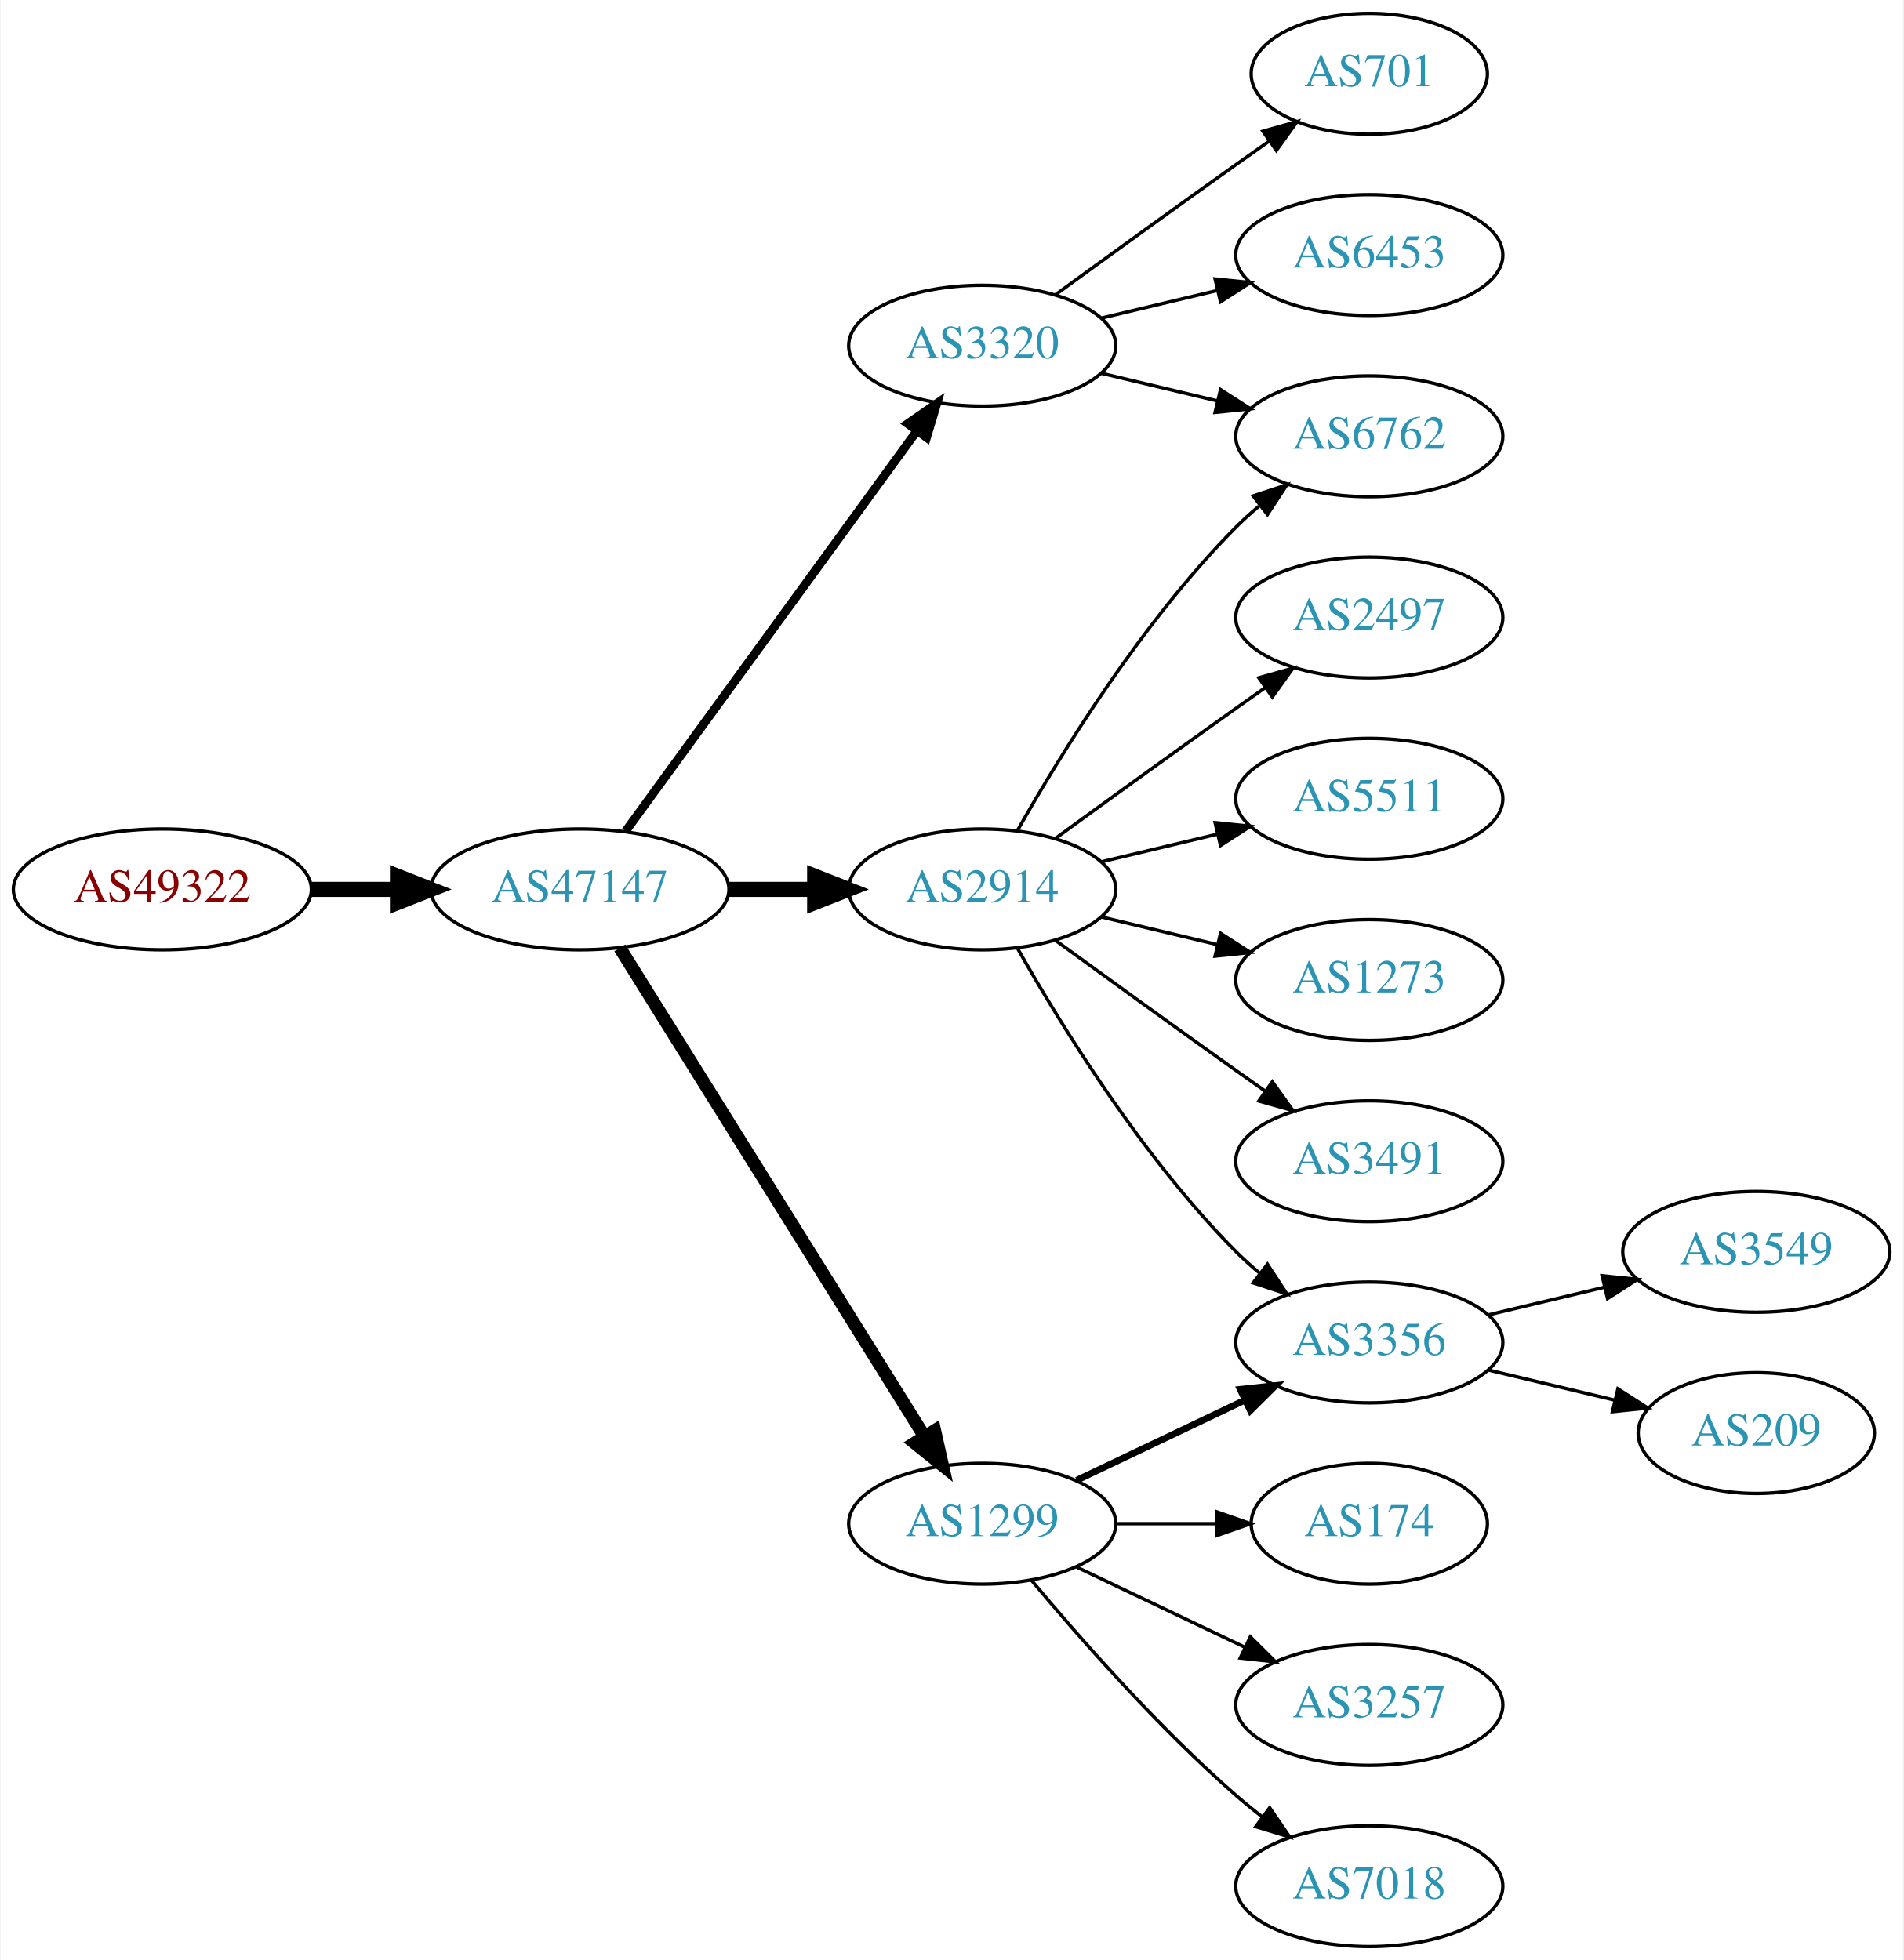
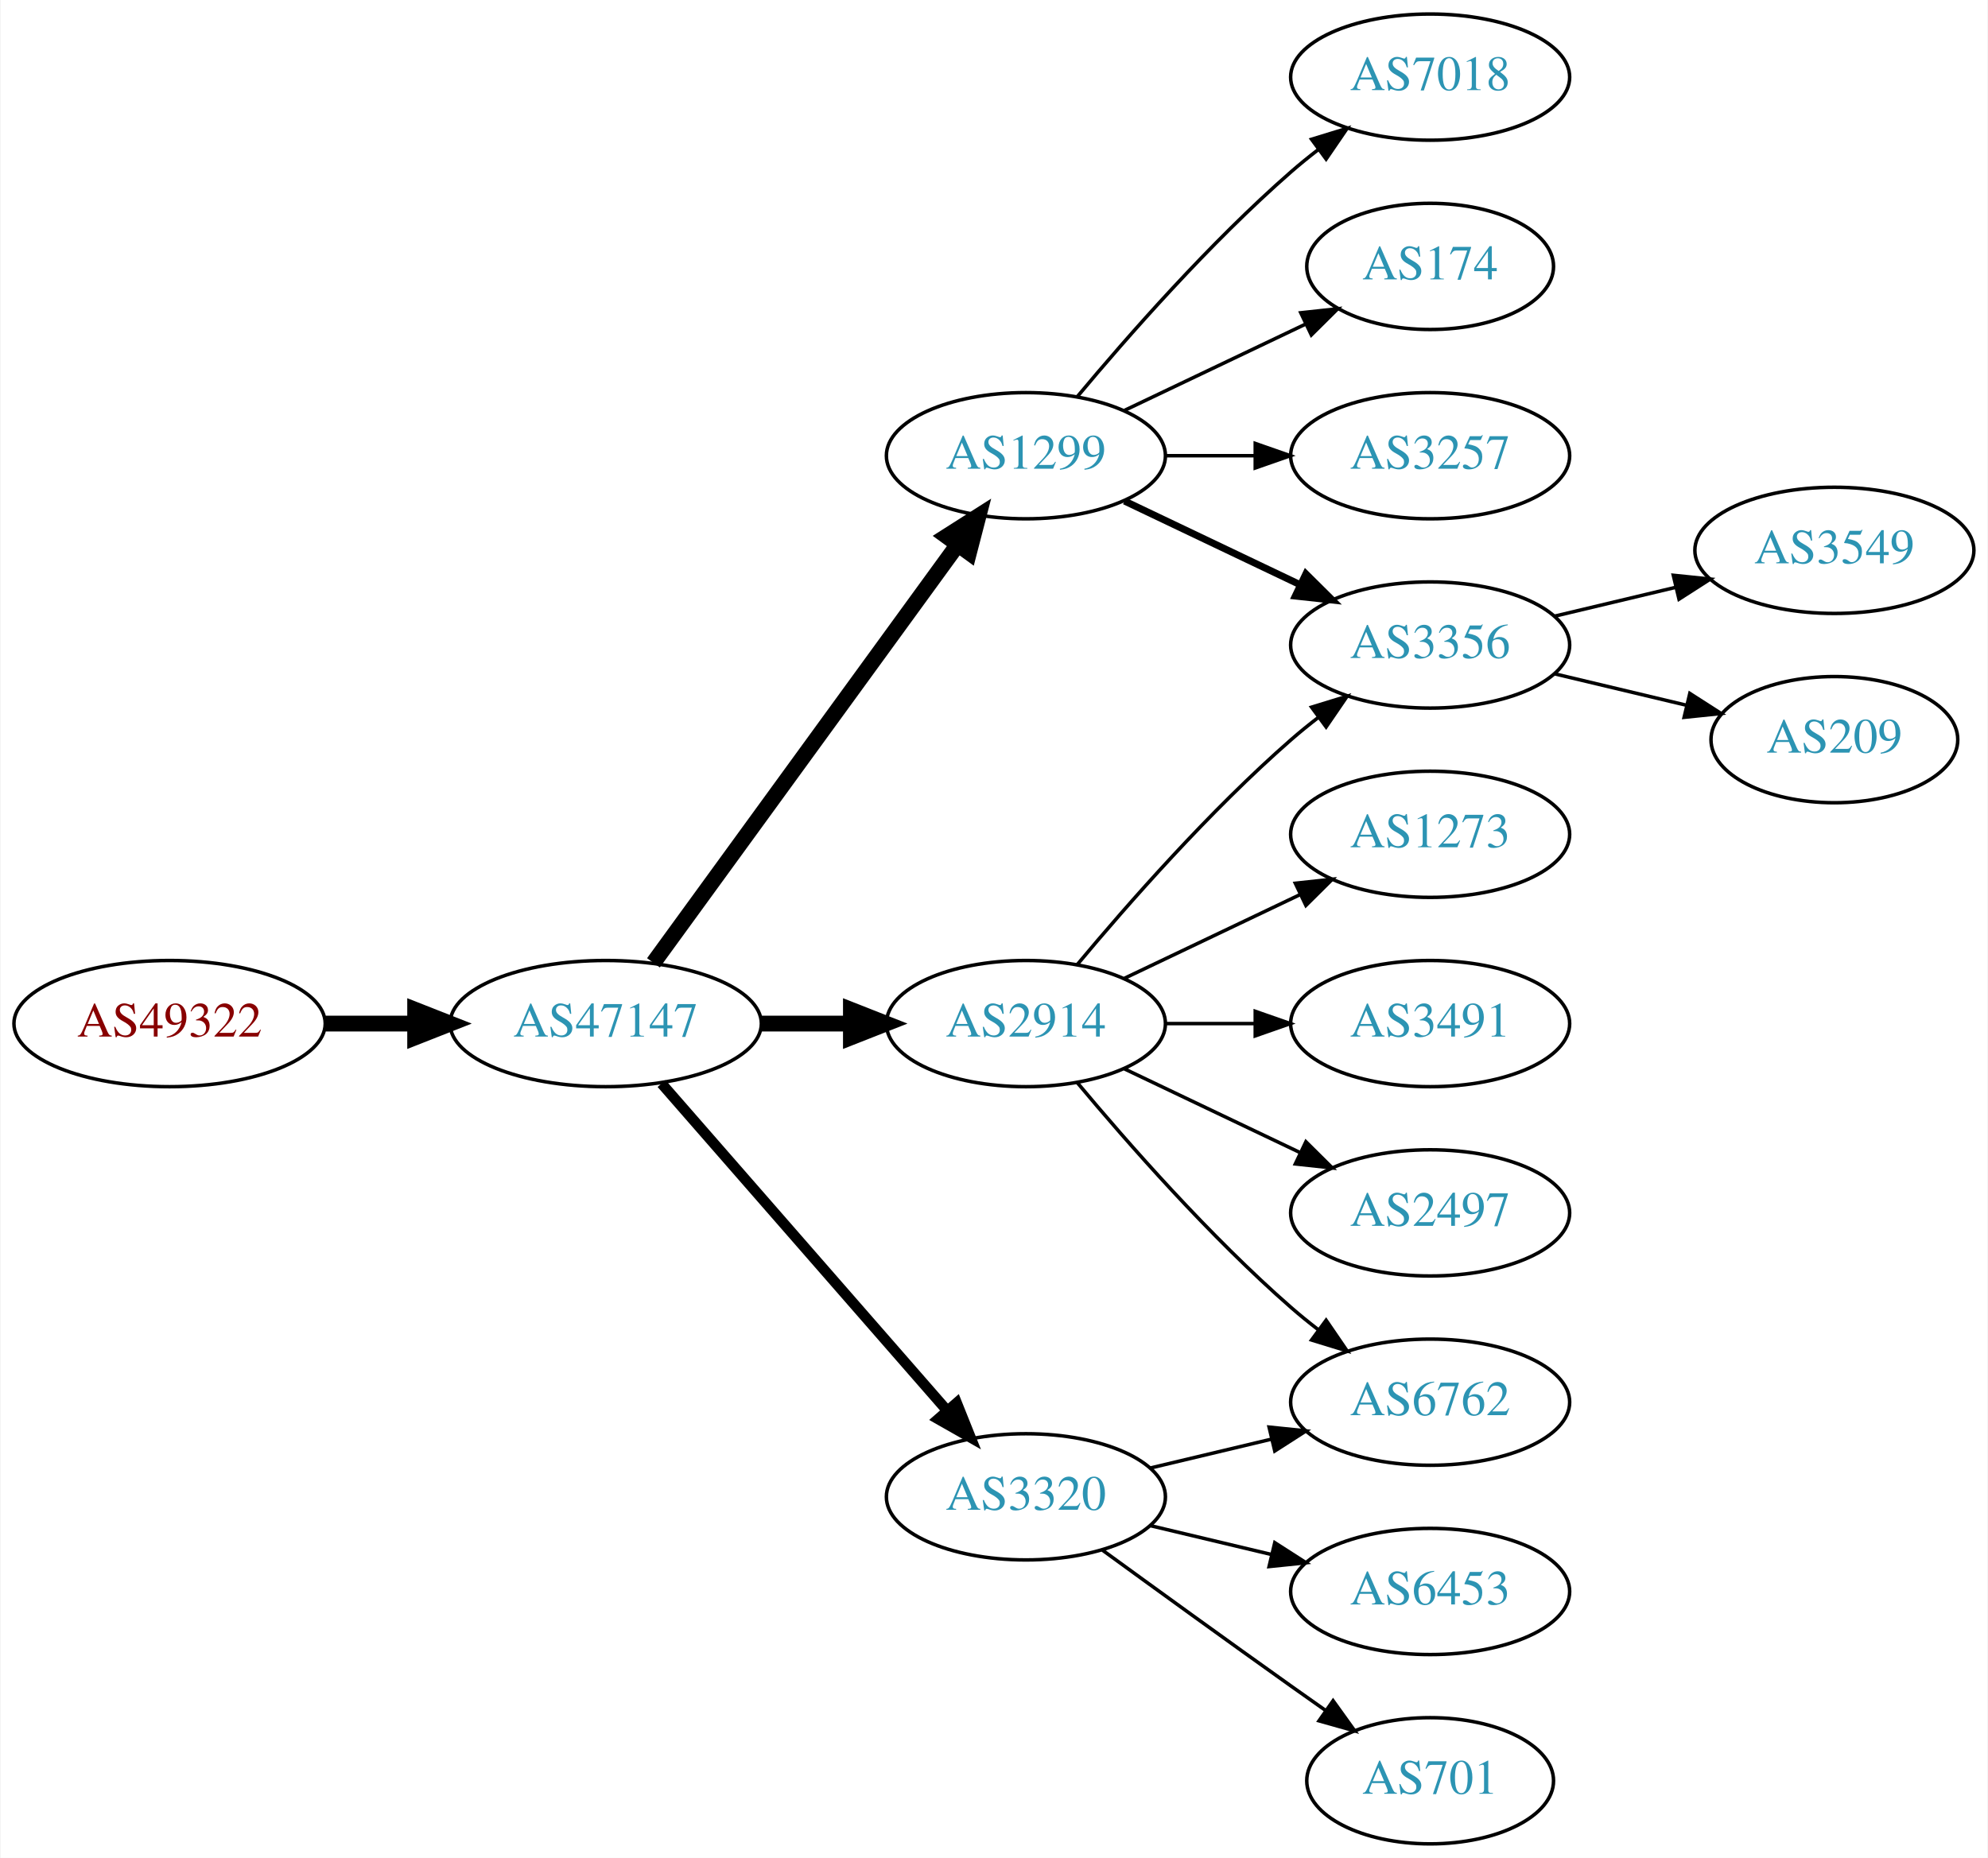
- <svg xmlns="http://www.w3.org/2000/svg" xmlns:xlink="http://www.w3.org/1999/xlink" width="567pt" height="584pt" viewBox="0.00 0.00 566.66 584.00">
-   <g id="graph0" class="graph" transform="scale(1 1) rotate(0) translate(4 580)">
-     <polygon fill="white" stroke="none" points="-4,4 -4,-580 562.663,-580 562.663,4 -4,4" />
+ <svg xmlns="http://www.w3.org/2000/svg" xmlns:xlink="http://www.w3.org/1999/xlink" width="567pt" height="530pt" viewBox="0.00 0.00 566.66 530.00">
+   <g id="graph0" class="graph" transform="scale(1 1) rotate(0) translate(4 526)">
+     <polygon fill="white" stroke="none" points="-4,4 -4,-526 562.663,-526 562.663,4 -4,4" />
    <g id="node1" class="node">
      <g id="a_node1">
        <a xlink:href="/asn/49322" xlink:title="AS49322 ~ ViM Internetdienstleistungen GmbH [AT]">
-           <ellipse fill="#ffffff" stroke="black" cx="44.196" cy="-315" rx="44.393" ry="18" />
-           <text text-anchor="middle" x="44.196" y="-311.3" font-family="Times,serif" font-size="14.00" fill="#880000">AS49322</text>
+           <ellipse fill="#ffffff" stroke="black" cx="44.196" cy="-234" rx="44.393" ry="18" />
+           <text text-anchor="middle" x="44.196" y="-230.3" font-family="Times,serif" font-size="14.00" fill="#880000">AS49322</text>
        </a>
      </g>
    </g>
    <g id="node2" class="node">
      <g id="a_node2">
        <a xlink:href="/asn/47147" xlink:title="AS47147 ~ ANEXIA Internetdienstleistungs GmbH [AT]">
-           <ellipse fill="#ffffff" stroke="black" cx="168.588" cy="-315" rx="44.393" ry="18" />
-           <text text-anchor="middle" x="168.588" y="-311.3" font-family="Times,serif" font-size="14.00" fill="#2c94b3">AS47147</text>
+           <ellipse fill="#ffffff" stroke="black" cx="168.588" cy="-234" rx="44.393" ry="18" />
+           <text text-anchor="middle" x="168.588" y="-230.3" font-family="Times,serif" font-size="14.00" fill="#2c94b3">AS47147</text>
        </a>
      </g>
    </g>
    <g id="edge1" class="edge">
-       <path fill="none" stroke="black" stroke-width="4.5" d="M88.692,-315C96.898,-315 105.569,-315 114.041,-315" />
-       <polygon fill="black" stroke="black" stroke-width="4.5" points="114.233,-318.938 124.233,-315 114.233,-311.063 114.233,-318.938" />
+       <path fill="none" stroke="black" stroke-width="4.5" d="M88.692,-234C96.898,-234 105.569,-234 114.041,-234" />
+       <polygon fill="black" stroke="black" stroke-width="4.5" points="114.233,-237.938 124.233,-234 114.233,-230.063 114.233,-237.938" />
    </g>
    <g id="node3" class="node">
      <g id="a_node3">
-         <a xlink:href="/asn/3320" xlink:title="AS3320 ~ DTAG [DE]">
-           <ellipse fill="#ffffff" stroke="black" cx="288.431" cy="-477" rx="39.794" ry="18" />
-           <text text-anchor="middle" x="288.431" y="-473.3" font-family="Times,serif" font-size="14.00" fill="#2c94b3">AS3320</text>
+         <a xlink:href="/asn/1299" xlink:title="AS1299 ~ Telia Carrier [EU]">
+           <ellipse fill="#ffffff" stroke="black" cx="288.431" cy="-396" rx="39.794" ry="18" />
+           <text text-anchor="middle" x="288.431" y="-392.3" font-family="Times,serif" font-size="14.00" fill="#2c94b3">AS1299</text>
        </a>
      </g>
    </g>
    <g id="edge2" class="edge">
-       <path fill="none" stroke="black" stroke-width="2.571" d="M182.199,-332.337C203.02,-360.96 244.683,-418.233 268.871,-451.486" />
-       <polygon fill="black" stroke="black" stroke-width="2.571" points="266.197,-453.76 274.91,-459.788 271.858,-449.642 266.197,-453.76" />
+       <path fill="none" stroke="black" stroke-width="4.5" d="M182.199,-251.337C203.02,-279.96 244.683,-337.233 268.871,-370.486" />
+       <polygon fill="black" stroke="black" stroke-width="4.5" points="265.844,-373.017 274.91,-378.788 272.212,-368.385 265.844,-373.017" />
    </g>
    <g id="node4" class="node">
      <g id="a_node4">
        <a xlink:href="/asn/2914" xlink:title="AS2914 ~ NTT America, Inc. [US]">
-           <ellipse fill="#ffffff" stroke="black" cx="288.431" cy="-315" rx="39.794" ry="18" />
-           <text text-anchor="middle" x="288.431" y="-311.3" font-family="Times,serif" font-size="14.00" fill="#2c94b3">AS2914</text>
+           <ellipse fill="#ffffff" stroke="black" cx="288.431" cy="-234" rx="39.794" ry="18" />
+           <text text-anchor="middle" x="288.431" y="-230.3" font-family="Times,serif" font-size="14.00" fill="#2c94b3">AS2914</text>
        </a>
      </g>
    </g>
    <g id="edge3" class="edge">
-       <path fill="none" stroke="black" stroke-width="4.5" d="M212.799,-315C221.112,-315 229.875,-315 238.357,-315" />
-       <polygon fill="black" stroke="black" stroke-width="4.5" points="238.516,-318.938 248.516,-315 238.516,-311.063 238.516,-318.938" />
+       <path fill="none" stroke="black" stroke-width="4.5" d="M212.799,-234C221.112,-234 229.875,-234 238.357,-234" />
+       <polygon fill="black" stroke="black" stroke-width="4.5" points="238.516,-237.938 248.516,-234 238.516,-230.063 238.516,-237.938" />
    </g>
    <g id="node5" class="node">
      <g id="a_node5">
-         <a xlink:href="/asn/1299" xlink:title="AS1299 ~ Telia Carrier [EU]">
-           <ellipse fill="#ffffff" stroke="black" cx="288.431" cy="-126" rx="39.794" ry="18" />
-           <text text-anchor="middle" x="288.431" y="-122.3" font-family="Times,serif" font-size="14.00" fill="#2c94b3">AS1299</text>
+         <a xlink:href="/asn/3320" xlink:title="AS3320 ~ DTAG [DE]">
+           <ellipse fill="#ffffff" stroke="black" cx="288.431" cy="-99" rx="39.794" ry="18" />
+           <text text-anchor="middle" x="288.431" y="-95.3" font-family="Times,serif" font-size="14.00" fill="#2c94b3">AS3320</text>
        </a>
      </g>
    </g>
    <g id="edge4" class="edge">
-       <path fill="none" stroke="black" stroke-width="3.857" d="M180.463,-297.558C201.247,-264.225 246.707,-191.314 271.136,-152.134" />
-       <polygon fill="black" stroke="black" stroke-width="3.857" points="274.261,-153.737 276.582,-143.4 268.321,-150.034 274.261,-153.737" />
+       <path fill="none" stroke="black" stroke-width="3" d="M184.513,-216.902C205.056,-193.369 242.175,-150.845 265.771,-123.813" />
+       <polygon fill="black" stroke="black" stroke-width="3" points="268.688,-125.794 272.627,-115.959 263.414,-121.191 268.688,-125.794" />
+     </g>
+     <g id="node9" class="node">
+       <g id="a_node9">
+         <a xlink:href="/asn/3356" xlink:title="AS3356 ~ Level 3 Parent, LLC [US]">
+           <ellipse fill="#ffffff" stroke="black" cx="403.724" cy="-342" rx="39.794" ry="18" />
+           <text text-anchor="middle" x="403.724" y="-338.3" font-family="Times,serif" font-size="14.00" fill="#2c94b3">AS3356</text>
+         </a>
+       </g>
+     </g>
+     <g id="edge11" class="edge">
+       <path fill="none" stroke="black" stroke-width="2" d="M316.567,-383.066C331.561,-375.919 350.382,-366.948 366.605,-359.215" />
+       <polygon fill="black" stroke="black" stroke-width="2" points="368.288,-362.291 375.809,-354.829 365.276,-355.972 368.288,-362.291" />
+     </g>
+     <g id="node11" class="node">
+       <g id="a_node11">
+         <a xlink:href="/asn/7018" xlink:title="AS7018 ~ AT&amp;T Services, Inc. [US]">
+           <ellipse fill="#ffffff" stroke="black" cx="403.724" cy="-504" rx="39.794" ry="18" />
+           <text text-anchor="middle" x="403.724" y="-500.3" font-family="Times,serif" font-size="14.00" fill="#2c94b3">AS7018</text>
+         </a>
+       </g>
+     </g>
+     <g id="edge10" class="edge">
+       <path fill="none" stroke="black" d="M303.061,-412.817C317.343,-429.929 340.89,-456.745 364.077,-477 366.543,-479.154 369.182,-481.294 371.879,-483.372" />
+       <polygon fill="black" stroke="black" points="369.904,-486.264 380.033,-489.37 374.052,-480.625 369.904,-486.264" />
+     </g>
+     <g id="node12" class="node">
+       <g id="a_node12">
+         <a xlink:href="/asn/174" xlink:title="AS174 ~ Cogent Communications [US]">
+           <ellipse fill="#ffffff" stroke="black" cx="403.724" cy="-450" rx="35.194" ry="18" />
+           <text text-anchor="middle" x="403.724" y="-446.3" font-family="Times,serif" font-size="14.00" fill="#2c94b3">AS174</text>
+         </a>
+       </g>
+     </g>
+     <g id="edge12" class="edge">
+       <path fill="none" stroke="black" d="M316.567,-408.934C331.999,-416.29 351.485,-425.577 368.02,-433.459" />
+       <polygon fill="black" stroke="black" points="366.828,-436.768 377.361,-437.911 369.84,-430.449 366.828,-436.768" />
+     </g>
+     <g id="node13" class="node">
+       <g id="a_node13">
+         <a xlink:href="/asn/3257" xlink:title="AS3257 ~ GTT [DE]">
+           <ellipse fill="#ffffff" stroke="black" cx="403.724" cy="-396" rx="39.794" ry="18" />
+           <text text-anchor="middle" x="403.724" y="-392.3" font-family="Times,serif" font-size="14.00" fill="#2c94b3">AS3257</text>
+         </a>
+       </g>
+     </g>
+     <g id="edge13" class="edge">
+       <path fill="none" stroke="black" d="M328.103,-396C336.306,-396 345.07,-396 353.602,-396" />
+       <polygon fill="black" stroke="black" points="353.841,-399.5 363.841,-396 353.841,-392.5 353.841,-399.5" />
    </g>
    <g id="node6" class="node">
      <g id="a_node6">
        <a xlink:href="/asn/6762" xlink:title="AS6762 ~ TELECOM ITALIA SPARKLE S.p.A. [IT]">
-           <ellipse fill="#ffffff" stroke="black" cx="403.724" cy="-450" rx="39.794" ry="18" />
-           <text text-anchor="middle" x="403.724" y="-446.3" font-family="Times,serif" font-size="14.00" fill="#2c94b3">AS6762</text>
+           <ellipse fill="#ffffff" stroke="black" cx="403.724" cy="-126" rx="39.794" ry="18" />
+           <text text-anchor="middle" x="403.724" y="-122.3" font-family="Times,serif" font-size="14.00" fill="#2c94b3">AS6762</text>
        </a>
      </g>
    </g>
    <g id="edge5" class="edge">
-       <path fill="none" stroke="black" d="M324.038,-468.752C334.909,-466.162 347.064,-463.265 358.506,-460.538" />
-       <polygon fill="black" stroke="black" points="359.412,-463.92 368.328,-458.197 357.789,-457.111 359.412,-463.92" />
+       <path fill="none" stroke="black" d="M303.061,-217.183C317.343,-200.071 340.89,-173.255 364.077,-153 366.543,-150.846 369.182,-148.706 371.879,-146.628" />
+       <polygon fill="black" stroke="black" points="374.052,-149.375 380.033,-140.63 369.904,-143.736 374.052,-149.375" />
    </g>
    <g id="node7" class="node">
      <g id="a_node7">
-         <a xlink:href="/asn/701" xlink:title="AS701 ~ UUNET [US]">
-           <ellipse fill="#ffffff" stroke="black" cx="403.724" cy="-558" rx="35.194" ry="18" />
-           <text text-anchor="middle" x="403.724" y="-554.3" font-family="Times,serif" font-size="14.00" fill="#2c94b3">AS701</text>
-         </a>
-       </g>
-     </g>
-     <g id="edge6" class="edge">
-       <path fill="none" stroke="black" d="M310.279,-492.222C325.213,-503.091 345.827,-518.025 364.077,-531 367.288,-533.282 370.657,-535.661 374.011,-538.018" />
-       <polygon fill="black" stroke="black" points="372.023,-540.899 382.222,-543.77 376.039,-535.166 372.023,-540.899" />
-     </g>
-     <g id="node8" class="node">
-       <g id="a_node8">
-         <a xlink:href="/asn/6453" xlink:title="AS6453 ~ TATA COMMUNICATIONS (AMERICA) INC [US]">
-           <ellipse fill="#ffffff" stroke="black" cx="403.724" cy="-504" rx="39.794" ry="18" />
-           <text text-anchor="middle" x="403.724" y="-500.3" font-family="Times,serif" font-size="14.00" fill="#2c94b3">AS6453</text>
-         </a>
-       </g>
-     </g>
-     <g id="edge7" class="edge">
-       <path fill="none" stroke="black" d="M324.038,-485.248C334.909,-487.838 347.064,-490.735 358.506,-493.462" />
-       <polygon fill="black" stroke="black" points="357.789,-496.889 368.328,-495.803 359.412,-490.08 357.789,-496.889" />
-     </g>
-     <g id="edge10" class="edge">
-       <path fill="none" stroke="black" d="M298.891,-332.49C311.672,-355.096 336.105,-394.886 364.077,-423 366.188,-425.121 368.484,-427.188 370.87,-429.171" />
-       <polygon fill="black" stroke="black" points="369.122,-432.242 379.185,-435.556 373.385,-426.69 369.122,-432.242" />
-     </g>
-     <g id="node9" class="node">
-       <g id="a_node9">
-         <a xlink:href="/asn/2497" xlink:title="AS2497 ~ Internet Initiative Japan Inc. [JP]">
-           <ellipse fill="#ffffff" stroke="black" cx="403.724" cy="-396" rx="39.794" ry="18" />
-           <text text-anchor="middle" x="403.724" y="-392.3" font-family="Times,serif" font-size="14.00" fill="#2c94b3">AS2497</text>
-         </a>
-       </g>
-     </g>
-     <g id="edge8" class="edge">
-       <path fill="none" stroke="black" d="M310.279,-330.222C325.213,-341.091 345.827,-356.025 364.077,-369 366.898,-371.005 369.841,-373.085 372.789,-375.159" />
-       <polygon fill="black" stroke="black" points="370.816,-378.05 381.013,-380.926 374.835,-372.319 370.816,-378.05" />
-     </g>
-     <g id="node10" class="node">
-       <g id="a_node10">
-         <a xlink:href="/asn/5511" xlink:title="AS5511 ~ Orange S.A. [FR]">
-           <ellipse fill="#ffffff" stroke="black" cx="403.724" cy="-342" rx="39.794" ry="18" />
-           <text text-anchor="middle" x="403.724" y="-338.3" font-family="Times,serif" font-size="14.00" fill="#2c94b3">AS5511</text>
-         </a>
-       </g>
-     </g>
-     <g id="edge9" class="edge">
-       <path fill="none" stroke="black" d="M324.038,-323.248C334.909,-325.838 347.064,-328.735 358.506,-331.462" />
-       <polygon fill="black" stroke="black" points="357.789,-334.889 368.328,-333.803 359.412,-328.08 357.789,-334.889" />
-     </g>
-     <g id="node11" class="node">
-       <g id="a_node11">
        <a xlink:href="/asn/1273" xlink:title="AS1273 ~ Vodafone Group PLC [EU]">
          <ellipse fill="#ffffff" stroke="black" cx="403.724" cy="-288" rx="39.794" ry="18" />
          <text text-anchor="middle" x="403.724" y="-284.3" font-family="Times,serif" font-size="14.00" fill="#2c94b3">AS1273</text>
        </a>
      </g>
    </g>
-     <g id="edge11" class="edge">
-       <path fill="none" stroke="black" d="M324.038,-306.752C334.909,-304.162 347.064,-301.265 358.506,-298.538" />
-       <polygon fill="black" stroke="black" points="359.412,-301.92 368.328,-296.197 357.789,-295.111 359.412,-301.92" />
-     </g>
-     <g id="node12" class="node">
-       <g id="a_node12">
+     <g id="edge6" class="edge">
+       <path fill="none" stroke="black" d="M316.567,-246.934C331.561,-254.081 350.382,-263.052 366.605,-270.785" />
+       <polygon fill="black" stroke="black" points="365.276,-274.028 375.809,-275.171 368.288,-267.709 365.276,-274.028" />
+     </g>
+     <g id="node8" class="node">
+       <g id="a_node8">
        <a xlink:href="/asn/3491" xlink:title="AS3491 ~ PCCW Global, Inc. [US]">
          <ellipse fill="#ffffff" stroke="black" cx="403.724" cy="-234" rx="39.794" ry="18" />
          <text text-anchor="middle" x="403.724" y="-230.3" font-family="Times,serif" font-size="14.00" fill="#2c94b3">AS3491</text>
        </a>
      </g>
    </g>
-     <g id="edge12" class="edge">
-       <path fill="none" stroke="black" d="M310.279,-299.778C325.213,-288.909 345.827,-273.975 364.077,-261 366.898,-258.995 369.841,-256.915 372.789,-254.841" />
-       <polygon fill="black" stroke="black" points="374.835,-257.681 381.013,-249.074 370.816,-251.95 374.835,-257.681" />
-     </g>
-     <g id="node13" class="node">
-       <g id="a_node13">
-         <a xlink:href="/asn/3356" xlink:title="AS3356 ~ Level 3 Parent, LLC [US]">
+     <g id="edge7" class="edge">
+       <path fill="none" stroke="black" d="M328.103,-234C336.306,-234 345.07,-234 353.602,-234" />
+       <polygon fill="black" stroke="black" points="353.841,-237.5 363.841,-234 353.841,-230.5 353.841,-237.5" />
+     </g>
+     <g id="edge8" class="edge">
+       <path fill="none" stroke="black" d="M303.061,-250.817C317.343,-267.929 340.89,-294.745 364.077,-315 366.543,-317.154 369.182,-319.294 371.879,-321.372" />
+       <polygon fill="black" stroke="black" points="369.904,-324.264 380.033,-327.37 374.052,-318.625 369.904,-324.264" />
+     </g>
+     <g id="node10" class="node">
+       <g id="a_node10">
+         <a xlink:href="/asn/2497" xlink:title="AS2497 ~ Internet Initiative Japan Inc. [JP]">
          <ellipse fill="#ffffff" stroke="black" cx="403.724" cy="-180" rx="39.794" ry="18" />
-           <text text-anchor="middle" x="403.724" y="-176.3" font-family="Times,serif" font-size="14.00" fill="#2c94b3">AS3356</text>
-         </a>
-       </g>
-     </g>
-     <g id="edge13" class="edge">
-       <path fill="none" stroke="black" d="M298.891,-297.51C311.672,-274.904 336.105,-235.114 364.077,-207 366.188,-204.879 368.484,-202.812 370.87,-200.829" />
-       <polygon fill="black" stroke="black" points="373.385,-203.31 379.185,-194.444 369.122,-197.758 373.385,-203.31" />
-     </g>
-     <g id="edge16" class="edge">
-       <path fill="none" stroke="black" stroke-width="2" d="M316.567,-138.934C331.561,-146.081 350.382,-155.052 366.605,-162.785" />
-       <polygon fill="black" stroke="black" stroke-width="2" points="365.276,-166.028 375.809,-167.171 368.288,-159.709 365.276,-166.028" />
+           <text text-anchor="middle" x="403.724" y="-176.3" font-family="Times,serif" font-size="14.00" fill="#2c94b3">AS2497</text>
+         </a>
+       </g>
+     </g>
+     <g id="edge9" class="edge">
+       <path fill="none" stroke="black" d="M316.567,-221.066C331.561,-213.919 350.382,-204.948 366.605,-197.215" />
+       <polygon fill="black" stroke="black" points="368.288,-200.291 375.809,-192.829 365.276,-193.972 368.288,-200.291" />
+     </g>
+     <g id="edge14" class="edge">
+       <path fill="none" stroke="black" d="M324.038,-107.248C334.909,-109.838 347.064,-112.735 358.506,-115.462" />
+       <polygon fill="black" stroke="black" points="357.789,-118.889 368.328,-117.803 359.412,-112.08 357.789,-118.889" />
    </g>
    <g id="node14" class="node">
      <g id="a_node14">
-         <a xlink:href="/asn/174" xlink:title="AS174 ~ Cogent Communications [US]">
-           <ellipse fill="#ffffff" stroke="black" cx="403.724" cy="-126" rx="35.194" ry="18" />
-           <text text-anchor="middle" x="403.724" y="-122.3" font-family="Times,serif" font-size="14.00" fill="#2c94b3">AS174</text>
-         </a>
-       </g>
-     </g>
-     <g id="edge14" class="edge">
-       <path fill="none" stroke="black" d="M328.103,-126C337.808,-126 348.299,-126 358.262,-126" />
-       <polygon fill="black" stroke="black" points="358.398,-129.5 368.398,-126 358.398,-122.5 358.398,-129.5" />
+         <a xlink:href="/asn/6453" xlink:title="AS6453 ~ TATA COMMUNICATIONS (AMERICA) INC [US]">
+           <ellipse fill="#ffffff" stroke="black" cx="403.724" cy="-72" rx="39.794" ry="18" />
+           <text text-anchor="middle" x="403.724" y="-68.3" font-family="Times,serif" font-size="14.00" fill="#2c94b3">AS6453</text>
+         </a>
+       </g>
+     </g>
+     <g id="edge15" class="edge">
+       <path fill="none" stroke="black" d="M324.038,-90.752C334.909,-88.162 347.064,-85.265 358.506,-82.538" />
+       <polygon fill="black" stroke="black" points="359.412,-85.92 368.328,-80.197 357.789,-79.111 359.412,-85.92" />
    </g>
    <g id="node15" class="node">
      <g id="a_node15">
-         <a xlink:href="/asn/3257" xlink:title="AS3257 ~ GTT [DE]">
-           <ellipse fill="#ffffff" stroke="black" cx="403.724" cy="-72" rx="39.794" ry="18" />
-           <text text-anchor="middle" x="403.724" y="-68.3" font-family="Times,serif" font-size="14.00" fill="#2c94b3">AS3257</text>
-         </a>
-       </g>
-     </g>
-     <g id="edge15" class="edge">
-       <path fill="none" stroke="black" d="M316.567,-113.066C331.561,-105.919 350.382,-96.948 366.605,-89.215" />
-       <polygon fill="black" stroke="black" points="368.288,-92.291 375.809,-84.829 365.276,-85.972 368.288,-92.291" />
+         <a xlink:href="/asn/701" xlink:title="AS701 ~ UUNET [US]">
+           <ellipse fill="#ffffff" stroke="black" cx="403.724" cy="-18" rx="35.194" ry="18" />
+           <text text-anchor="middle" x="403.724" y="-14.3" font-family="Times,serif" font-size="14.00" fill="#2c94b3">AS701</text>
+         </a>
+       </g>
+     </g>
+     <g id="edge16" class="edge">
+       <path fill="none" stroke="black" d="M310.279,-83.778C325.213,-72.909 345.827,-57.975 364.077,-45 367.288,-42.718 370.657,-40.339 374.011,-37.982" />
+       <polygon fill="black" stroke="black" points="376.039,-40.834 382.222,-32.23 372.023,-35.101 376.039,-40.834" />
    </g>
    <g id="node16" class="node">
      <g id="a_node16">
-         <a xlink:href="/asn/7018" xlink:title="AS7018 ~ AT&amp;T Services, Inc. [US]">
-           <ellipse fill="#ffffff" stroke="black" cx="403.724" cy="-18" rx="39.794" ry="18" />
-           <text text-anchor="middle" x="403.724" y="-14.3" font-family="Times,serif" font-size="14.00" fill="#2c94b3">AS7018</text>
+         <a xlink:href="/asn/3549" xlink:title="AS3549 ~ Level 3 Parent, LLC [US]">
+           <ellipse fill="#ffffff" stroke="black" cx="519.017" cy="-369" rx="39.794" ry="18" />
+           <text text-anchor="middle" x="519.017" y="-365.3" font-family="Times,serif" font-size="14.00" fill="#2c94b3">AS3549</text>
        </a>
      </g>
    </g>
    <g id="edge17" class="edge">
-       <path fill="none" stroke="black" d="M303.061,-109.183C317.343,-92.071 340.89,-65.255 364.077,-45 366.543,-42.846 369.182,-40.706 371.879,-38.628" />
-       <polygon fill="black" stroke="black" points="374.052,-41.375 380.033,-32.63 369.904,-35.736 374.052,-41.375" />
+       <path fill="none" stroke="black" d="M439.331,-350.248C450.202,-352.838 462.357,-355.735 473.799,-358.462" />
+       <polygon fill="black" stroke="black" points="473.082,-361.889 483.621,-360.803 474.705,-355.08 473.082,-361.889" />
    </g>
    <g id="node17" class="node">
      <g id="a_node17">
-         <a xlink:href="/asn/3549" xlink:title="AS3549 ~ Level 3 Parent, LLC [US]">
-           <ellipse fill="#ffffff" stroke="black" cx="519.017" cy="-207" rx="39.794" ry="18" />
-           <text text-anchor="middle" x="519.017" y="-203.3" font-family="Times,serif" font-size="14.00" fill="#2c94b3">AS3549</text>
+         <a xlink:href="/asn/209" xlink:title="AS209 ~ CenturyLink Communications, LLC [US]">
+           <ellipse fill="#ffffff" stroke="black" cx="519.017" cy="-315" rx="35.194" ry="18" />
+           <text text-anchor="middle" x="519.017" y="-311.3" font-family="Times,serif" font-size="14.00" fill="#2c94b3">AS209</text>
        </a>
      </g>
    </g>
    <g id="edge18" class="edge">
-       <path fill="none" stroke="black" d="M439.331,-188.248C450.202,-190.838 462.357,-193.735 473.799,-196.462" />
-       <polygon fill="black" stroke="black" points="473.082,-199.889 483.621,-198.803 474.705,-193.08 473.082,-199.889" />
-     </g>
-     <g id="node18" class="node">
-       <g id="a_node18">
-         <a xlink:href="/asn/209" xlink:title="AS209 ~ CenturyLink Communications, LLC [US]">
-           <ellipse fill="#ffffff" stroke="black" cx="519.017" cy="-153" rx="35.194" ry="18" />
-           <text text-anchor="middle" x="519.017" y="-149.3" font-family="Times,serif" font-size="14.00" fill="#2c94b3">AS209</text>
-         </a>
-       </g>
-     </g>
-     <g id="edge19" class="edge">
-       <path fill="none" stroke="black" d="M439.331,-171.752C451.125,-168.942 464.43,-165.771 476.698,-162.847" />
-       <polygon fill="black" stroke="black" points="477.787,-166.186 486.703,-160.463 476.164,-159.376 477.787,-166.186" />
+       <path fill="none" stroke="black" d="M439.331,-333.752C451.125,-330.942 464.43,-327.771 476.698,-324.847" />
+       <polygon fill="black" stroke="black" points="477.787,-328.186 486.703,-322.463 476.164,-321.376 477.787,-328.186" />
    </g>
  </g>
</svg>
